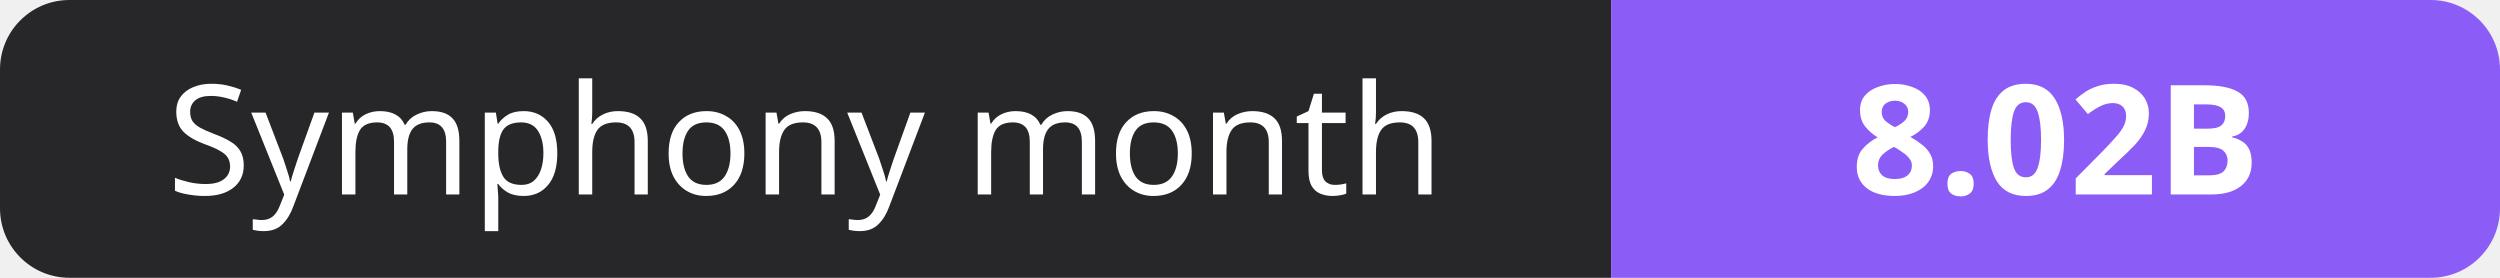
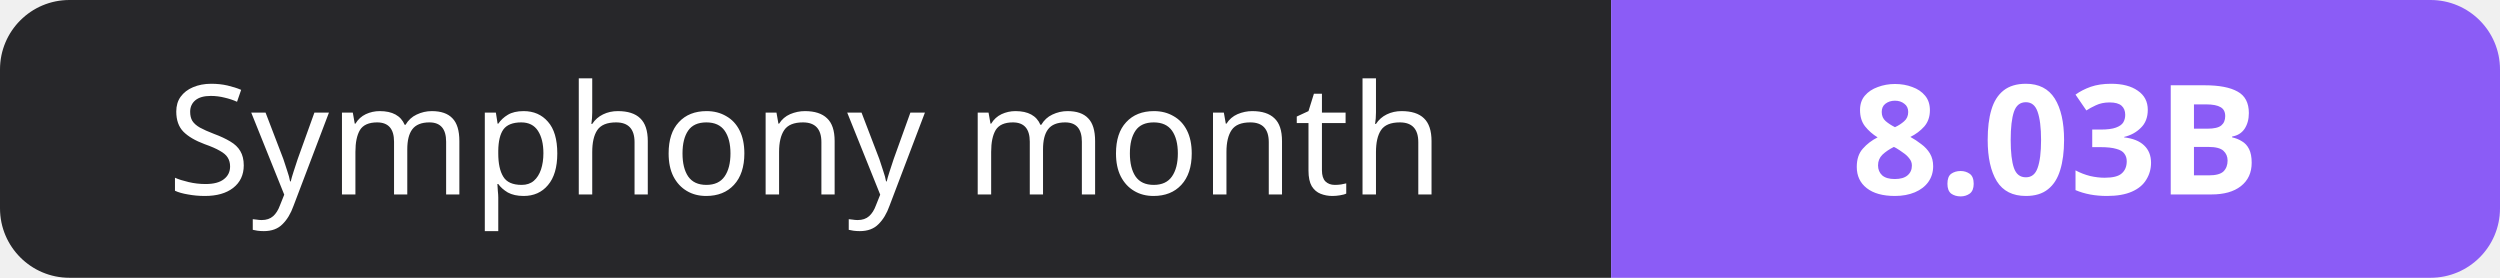
- <svg xmlns="http://www.w3.org/2000/svg" width="180" height="20" role="img" aria-label="Symphony month: 8.02B">
+ <svg xmlns="http://www.w3.org/2000/svg" width="180" height="20" role="img" aria-label="Symphony month: 8.03B">
  <clipPath id="r">
    <rect width="180" height="20" rx="5" fill="#fff" />
  </clipPath>
  <g clip-path="url(#r)">
    <rect width="116" height="20" fill="#27272a" />
    <rect x="116" width="64" height="20" fill="#8b5cf6" />
  </g>
  <g fill="#fff" text-anchor="middle" font-family="Verdana,Geneva,sans-serif" font-size="11">
    <text x="58.0" y="14">Symphony month</text>
-     <text x="148.0" y="14" font-weight="700">8.02B</text>
+     <text x="148.0" y="14" font-weight="700">8.03B</text>
  </g>
</svg>
